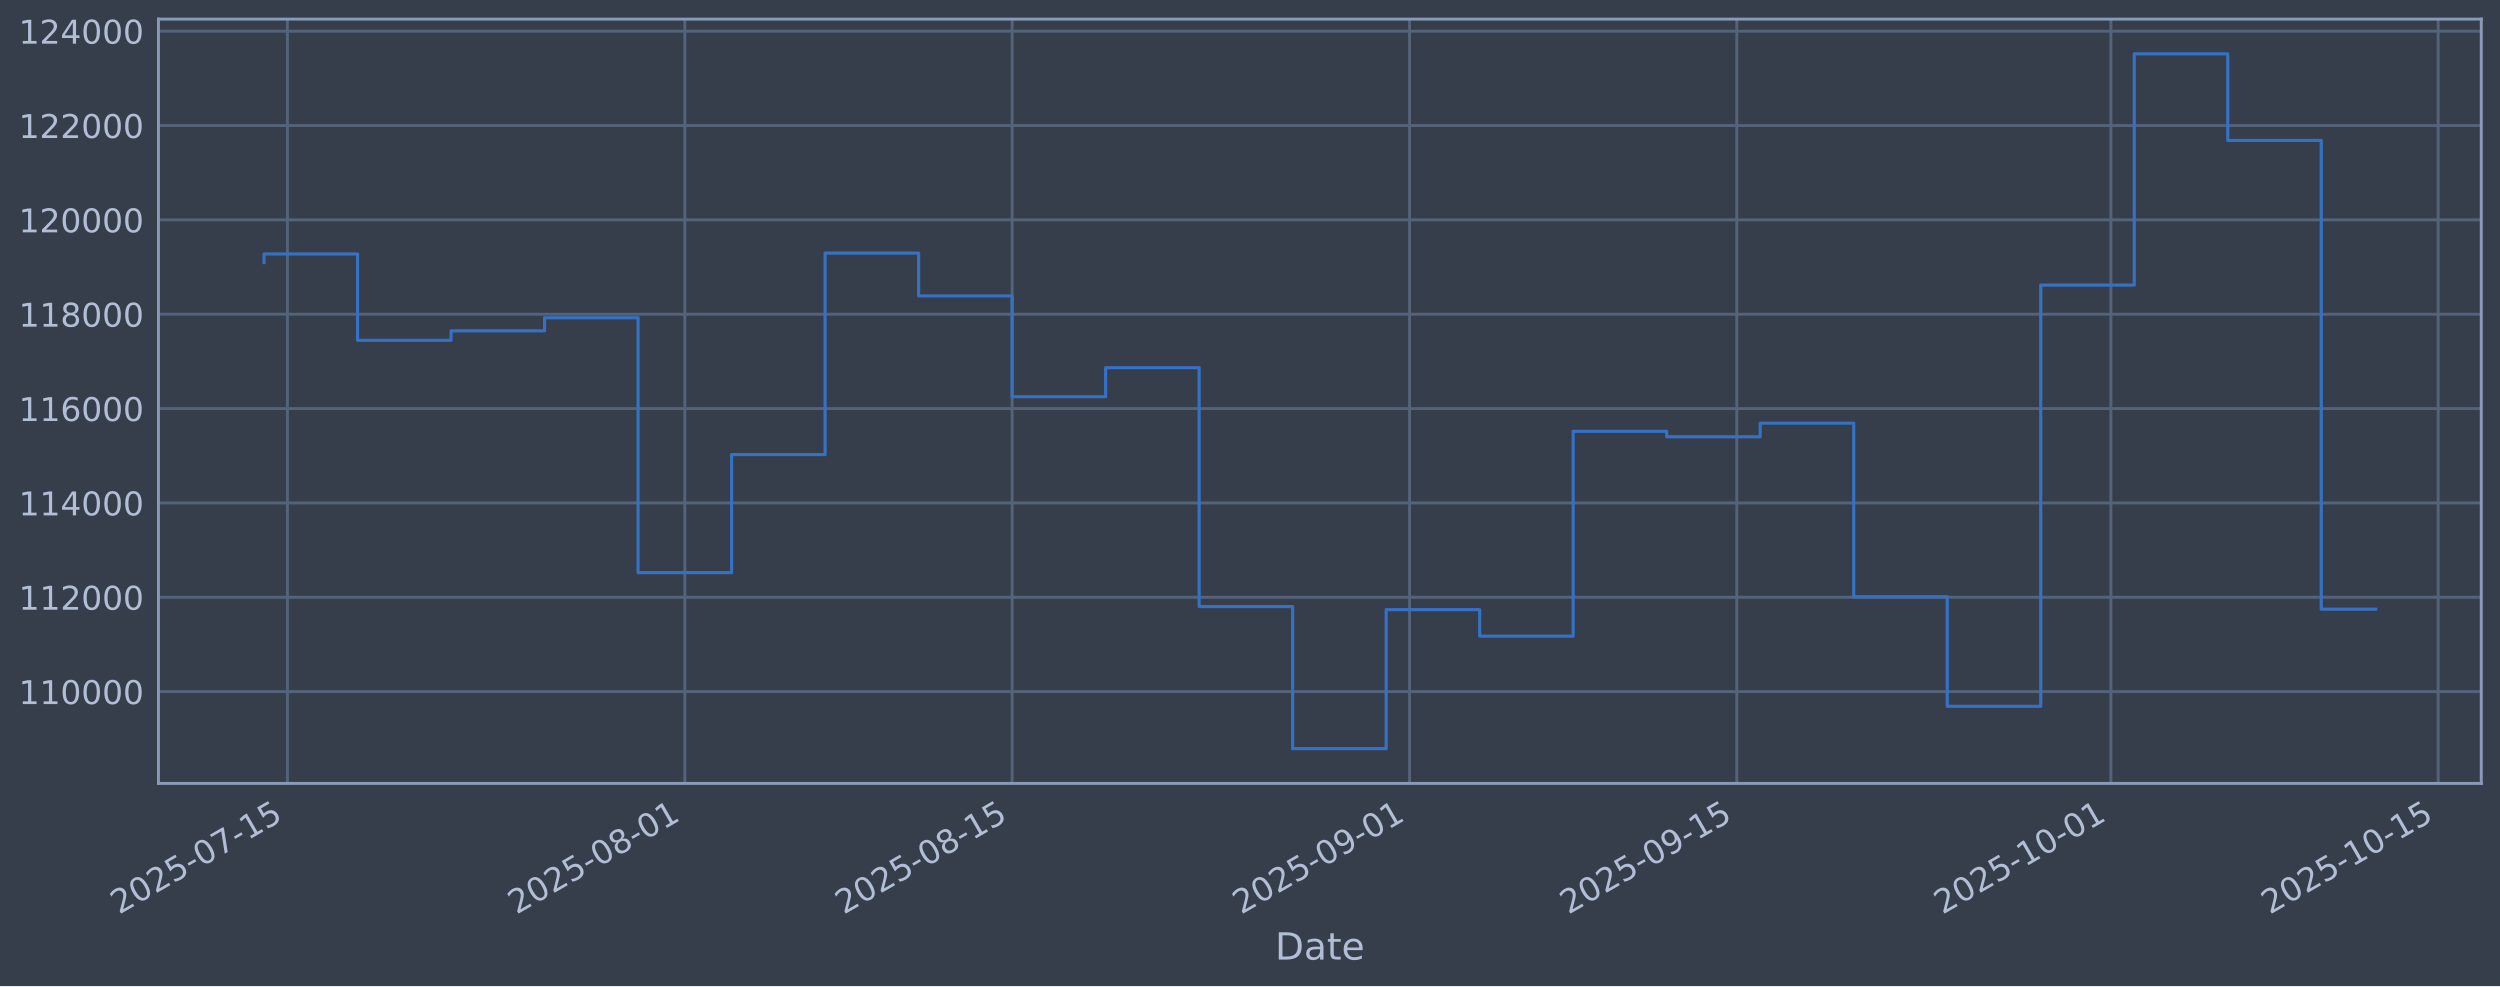
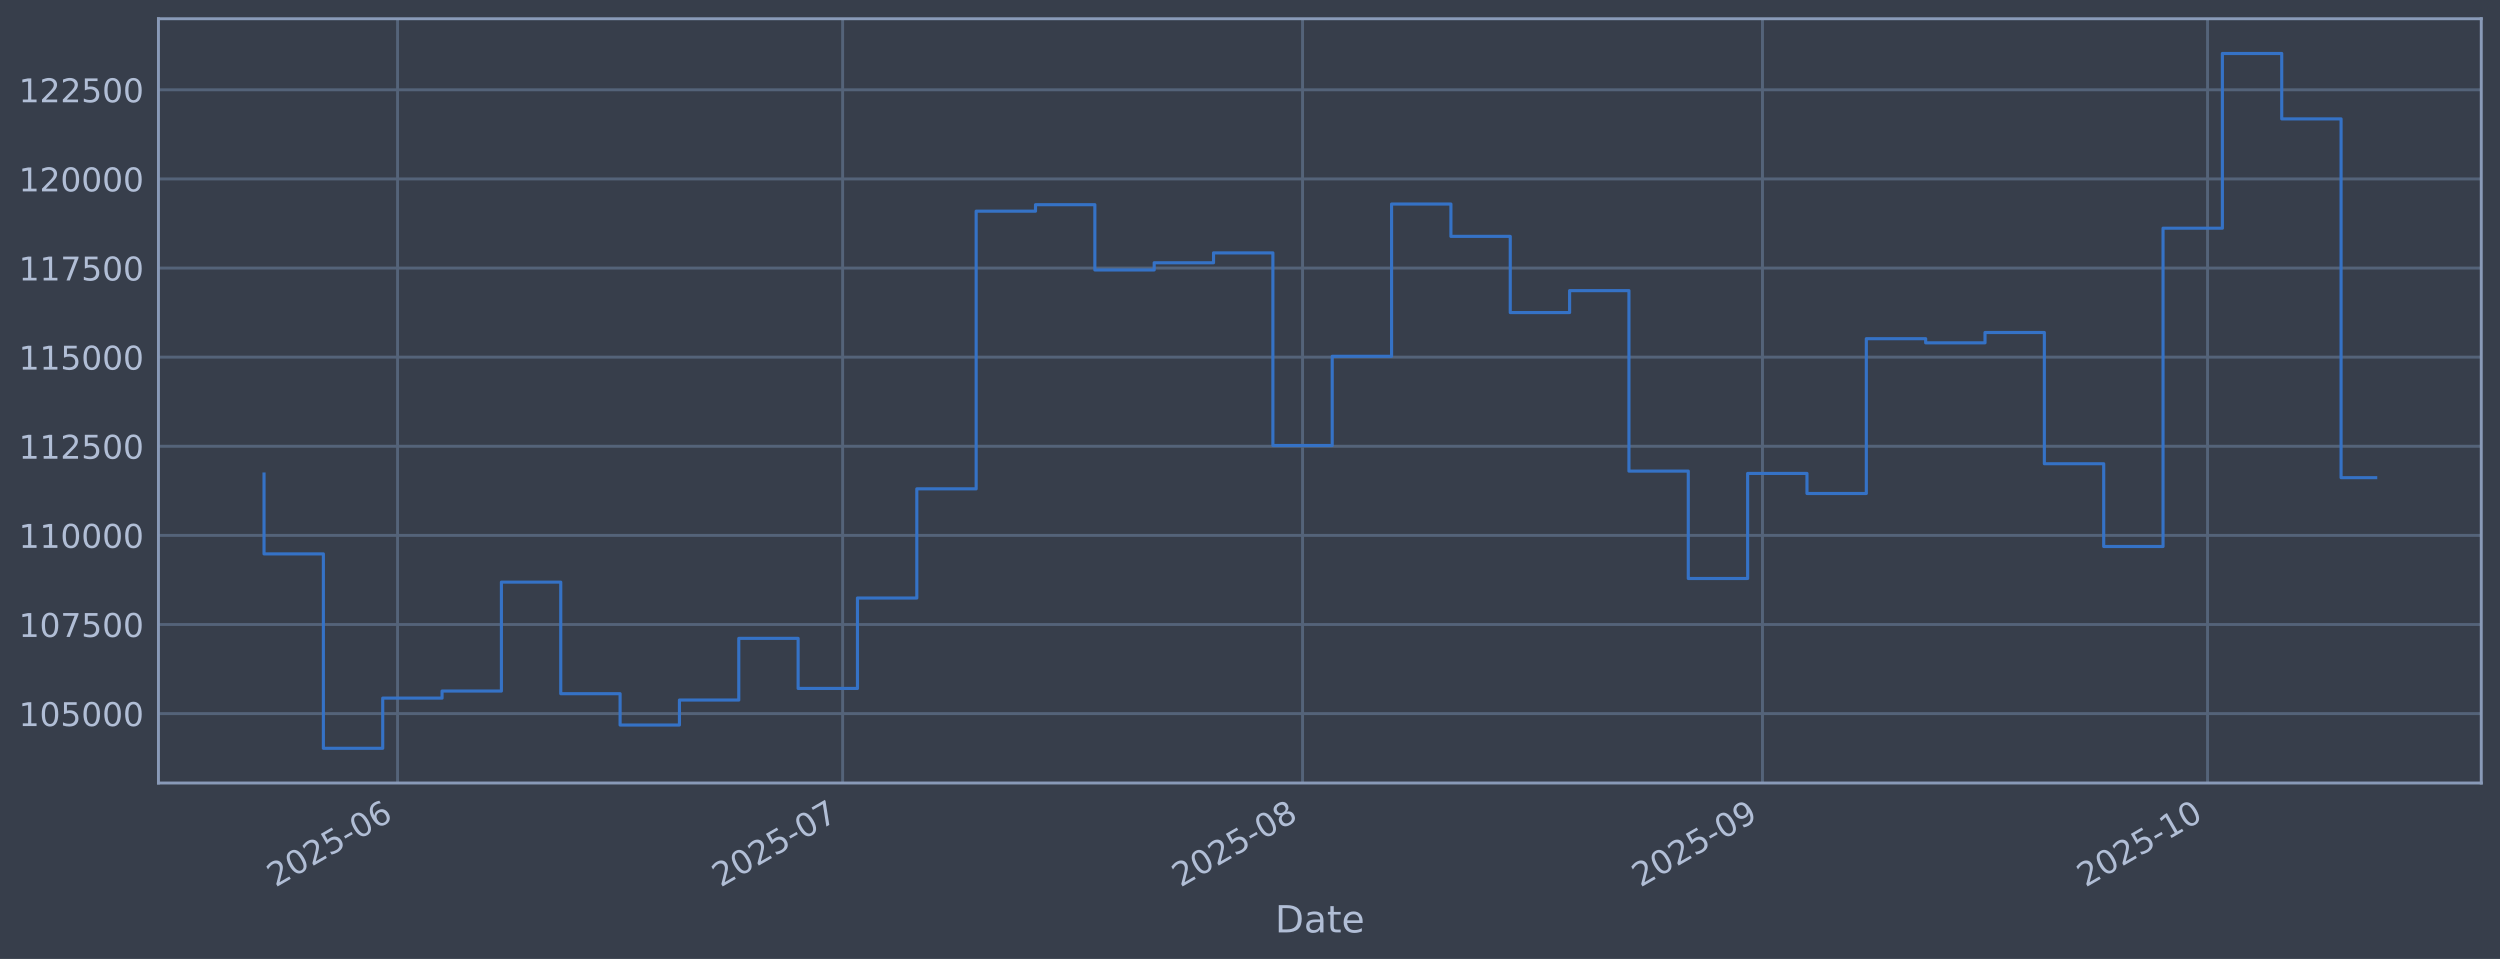
- <svg xmlns="http://www.w3.org/2000/svg" xmlns:xlink="http://www.w3.org/1999/xlink" width="960.9pt" height="379.017pt" viewBox="0 0 960.9 379.017" version="1.1">
+ <svg xmlns="http://www.w3.org/2000/svg" xmlns:xlink="http://www.w3.org/1999/xlink" width="960.9pt" height="368.58pt" viewBox="0 0 960.9 368.58" version="1.1">
  <defs>
    <style type="text/css">*{stroke-linejoin: round; stroke-linecap: butt}</style>
  </defs>
  <g id="figure_1">
    <g id="patch_1">
-       <path d="M 0 379.017  L 960.9 379.017  L 960.9 0  L 0 0  z " style="fill: #373e4b" />
+       <path d="M 0 368.58  L 960.9 368.58  L 960.9 0  L 0 0  z " style="fill: #373e4b" />
    </g>
    <g id="axes_1">
      <g id="patch_2">
-         <path d="M 60.901 301.107  L 953.701 301.107  L 953.701 7.347  L 60.901 7.347  z " style="fill: #373e4b" />
+         <path d="M 60.901 300.96  L 953.701 300.96  L 953.701 7.2  L 60.901 7.2  z " style="fill: #373e4b" />
      </g>
      <g id="matplotlib.axis_1">
        <g id="xtick_1">
          <g id="line2d_1">
-             <path d="M 110.468 301.107  L 110.468 7.347  " clip-path="url(#p4ed9a41bea)" style="fill: none; stroke: #546379; stroke-width: 1.12; stroke-linecap: square" />
+             <path d="M 152.804 300.96  L 152.804 7.2  " clip-path="url(#pf710dc3c02)" style="fill: none; stroke: #546379; stroke-width: 1.12; stroke-linecap: square" />
          </g>
          <g id="line2d_2" />
          <g id="text_1">
-             <g style="fill: #b1bed6" transform="translate(45.74227 351.6113) rotate(-30) scale(0.126 -0.126)">
+             <g style="fill: #b1bed6" transform="translate(105.9004 341.1745) rotate(-30) scale(0.126 -0.126)">
              <defs>
                <path id="DejaVuSans-32" d="M 1228 531  L 3431 531  L 3431 0  L 469 0  L 469 531  Q 828 903 1448 1529  Q 2069 2156 2228 2338  Q 2531 2678 2651 2914  Q 2772 3150 2772 3378  Q 2772 3750 2511 3984  Q 2250 4219 1831 4219  Q 1534 4219 1204 4116  Q 875 4013 500 3803  L 500 4441  Q 881 4594 1212 4672  Q 1544 4750 1819 4750  Q 2544 4750 2975 4387  Q 3406 4025 3406 3419  Q 3406 3131 3298 2873  Q 3191 2616 2906 2266  Q 2828 2175 2409 1742  Q 1991 1309 1228 531  z " transform="scale(0.015625)" />
                <path id="DejaVuSans-30" d="M 2034 4250  Q 1547 4250 1301 3770  Q 1056 3291 1056 2328  Q 1056 1369 1301 889  Q 1547 409 2034 409  Q 2525 409 2770 889  Q 3016 1369 3016 2328  Q 3016 3291 2770 3770  Q 2525 4250 2034 4250  z M 2034 4750  Q 2819 4750 3233 4129  Q 3647 3509 3647 2328  Q 3647 1150 3233 529  Q 2819 -91 2034 -91  Q 1250 -91 836 529  Q 422 1150 422 2328  Q 422 3509 836 4129  Q 1250 4750 2034 4750  z " transform="scale(0.015625)" />
                <path id="DejaVuSans-35" d="M 691 4666  L 3169 4666  L 3169 4134  L 1269 4134  L 1269 2991  Q 1406 3038 1543 3061  Q 1681 3084 1819 3084  Q 2600 3084 3056 2656  Q 3513 2228 3513 1497  Q 3513 744 3044 326  Q 2575 -91 1722 -91  Q 1428 -91 1123 -41  Q 819 9 494 109  L 494 744  Q 775 591 1075 516  Q 1375 441 1709 441  Q 2250 441 2565 725  Q 2881 1009 2881 1497  Q 2881 1984 2565 2268  Q 2250 2553 1709 2553  Q 1456 2553 1204 2497  Q 953 2441 691 2322  L 691 4666  z " transform="scale(0.015625)" />
                <path id="DejaVuSans-2d" d="M 313 2009  L 1997 2009  L 1997 1497  L 313 1497  L 313 2009  z " transform="scale(0.015625)" />
-                 <path id="DejaVuSans-37" d="M 525 4666  L 3525 4666  L 3525 4397  L 1831 0  L 1172 0  L 2766 4134  L 525 4134  L 525 4666  z " transform="scale(0.015625)" />
-                 <path id="DejaVuSans-31" d="M 794 531  L 1825 531  L 1825 4091  L 703 3866  L 703 4441  L 1819 4666  L 2450 4666  L 2450 531  L 3481 531  L 3481 0  L 794 0  L 794 531  z " transform="scale(0.015625)" />
-               </defs>
-               <use xlink:href="#DejaVuSans-32" />
-               <use xlink:href="#DejaVuSans-30" transform="translate(63.62305 0)" />
-               <use xlink:href="#DejaVuSans-32" transform="translate(127.2461 0)" />
-               <use xlink:href="#DejaVuSans-35" transform="translate(190.8691 0)" />
-               <use xlink:href="#DejaVuSans-2d" transform="translate(254.4922 0)" />
-               <use xlink:href="#DejaVuSans-30" transform="translate(290.5762 0)" />
-               <use xlink:href="#DejaVuSans-37" transform="translate(354.1992 0)" />
-               <use xlink:href="#DejaVuSans-2d" transform="translate(417.8223 0)" />
-               <use xlink:href="#DejaVuSans-31" transform="translate(453.9062 0)" />
-               <use xlink:href="#DejaVuSans-35" transform="translate(517.5293 0)" />
+                 <path id="DejaVuSans-36" d="M 2113 2584  Q 1688 2584 1439 2293  Q 1191 2003 1191 1497  Q 1191 994 1439 701  Q 1688 409 2113 409  Q 2538 409 2786 701  Q 3034 994 3034 1497  Q 3034 2003 2786 2293  Q 2538 2584 2113 2584  z M 3366 4563  L 3366 3988  Q 3128 4100 2886 4159  Q 2644 4219 2406 4219  Q 1781 4219 1451 3797  Q 1122 3375 1075 2522  Q 1259 2794 1537 2939  Q 1816 3084 2150 3084  Q 2853 3084 3261 2657  Q 3669 2231 3669 1497  Q 3669 778 3244 343  Q 2819 -91 2113 -91  Q 1303 -91 875 529  Q 447 1150 447 2328  Q 447 3434 972 4092  Q 1497 4750 2381 4750  Q 2619 4750 2861 4703  Q 3103 4656 3366 4563  z " transform="scale(0.015625)" />
+               </defs>
+               <use xlink:href="#DejaVuSans-32" />
+               <use xlink:href="#DejaVuSans-30" transform="translate(63.62305 0)" />
+               <use xlink:href="#DejaVuSans-32" transform="translate(127.2461 0)" />
+               <use xlink:href="#DejaVuSans-35" transform="translate(190.8691 0)" />
+               <use xlink:href="#DejaVuSans-2d" transform="translate(254.4922 0)" />
+               <use xlink:href="#DejaVuSans-30" transform="translate(290.5762 0)" />
+               <use xlink:href="#DejaVuSans-36" transform="translate(354.1992 0)" />
            </g>
          </g>
        </g>
        <g id="xtick_2">
          <g id="line2d_3">
-             <path d="M 263.221 301.107  L 263.221 7.347  " clip-path="url(#p4ed9a41bea)" style="fill: none; stroke: #546379; stroke-width: 1.12; stroke-linecap: square" />
+             <path d="M 323.875 300.96  L 323.875 7.2  " clip-path="url(#pf710dc3c02)" style="fill: none; stroke: #546379; stroke-width: 1.12; stroke-linecap: square" />
          </g>
          <g id="line2d_4" />
          <g id="text_2">
-             <g style="fill: #b1bed6" transform="translate(198.4951 351.6113) rotate(-30) scale(0.126 -0.126)">
-               <defs>
-                 <path id="DejaVuSans-38" d="M 2034 2216  Q 1584 2216 1326 1975  Q 1069 1734 1069 1313  Q 1069 891 1326 650  Q 1584 409 2034 409  Q 2484 409 2743 651  Q 3003 894 3003 1313  Q 3003 1734 2745 1975  Q 2488 2216 2034 2216  z M 1403 2484  Q 997 2584 770 2862  Q 544 3141 544 3541  Q 544 4100 942 4425  Q 1341 4750 2034 4750  Q 2731 4750 3128 4425  Q 3525 4100 3525 3541  Q 3525 3141 3298 2862  Q 3072 2584 2669 2484  Q 3125 2378 3379 2068  Q 3634 1759 3634 1313  Q 3634 634 3220 271  Q 2806 -91 2034 -91  Q 1263 -91 848 271  Q 434 634 434 1313  Q 434 1759 690 2068  Q 947 2378 1403 2484  z M 1172 3481  Q 1172 3119 1398 2916  Q 1625 2713 2034 2713  Q 2441 2713 2670 2916  Q 2900 3119 2900 3481  Q 2900 3844 2670 4047  Q 2441 4250 2034 4250  Q 1625 4250 1398 4047  Q 1172 3844 1172 3481  z " transform="scale(0.015625)" />
-               </defs>
-               <use xlink:href="#DejaVuSans-32" />
-               <use xlink:href="#DejaVuSans-30" transform="translate(63.62305 0)" />
-               <use xlink:href="#DejaVuSans-32" transform="translate(127.2461 0)" />
-               <use xlink:href="#DejaVuSans-35" transform="translate(190.8691 0)" />
-               <use xlink:href="#DejaVuSans-2d" transform="translate(254.4922 0)" />
-               <use xlink:href="#DejaVuSans-30" transform="translate(290.5762 0)" />
-               <use xlink:href="#DejaVuSans-38" transform="translate(354.1992 0)" />
-               <use xlink:href="#DejaVuSans-2d" transform="translate(417.8223 0)" />
-               <use xlink:href="#DejaVuSans-30" transform="translate(453.9062 0)" />
-               <use xlink:href="#DejaVuSans-31" transform="translate(517.5293 0)" />
+             <g style="fill: #b1bed6" transform="translate(276.9716 341.1745) rotate(-30) scale(0.126 -0.126)">
+               <defs>
+                 <path id="DejaVuSans-37" d="M 525 4666  L 3525 4666  L 3525 4397  L 1831 0  L 1172 0  L 2766 4134  L 525 4134  L 525 4666  z " transform="scale(0.015625)" />
+               </defs>
+               <use xlink:href="#DejaVuSans-32" />
+               <use xlink:href="#DejaVuSans-30" transform="translate(63.62305 0)" />
+               <use xlink:href="#DejaVuSans-32" transform="translate(127.2461 0)" />
+               <use xlink:href="#DejaVuSans-35" transform="translate(190.8691 0)" />
+               <use xlink:href="#DejaVuSans-2d" transform="translate(254.4922 0)" />
+               <use xlink:href="#DejaVuSans-30" transform="translate(290.5762 0)" />
+               <use xlink:href="#DejaVuSans-37" transform="translate(354.1992 0)" />
            </g>
          </g>
        </g>
        <g id="xtick_3">
          <g id="line2d_5">
-             <path d="M 389.017 301.107  L 389.017 7.347  " clip-path="url(#p4ed9a41bea)" style="fill: none; stroke: #546379; stroke-width: 1.12; stroke-linecap: square" />
+             <path d="M 500.648 300.96  L 500.648 7.2  " clip-path="url(#pf710dc3c02)" style="fill: none; stroke: #546379; stroke-width: 1.12; stroke-linecap: square" />
          </g>
          <g id="line2d_6" />
          <g id="text_3">
-             <g style="fill: #b1bed6" transform="translate(324.2915 351.6113) rotate(-30) scale(0.126 -0.126)">
+             <g style="fill: #b1bed6" transform="translate(453.7451 341.1745) rotate(-30) scale(0.126 -0.126)">
+               <defs>
+                 <path id="DejaVuSans-38" d="M 2034 2216  Q 1584 2216 1326 1975  Q 1069 1734 1069 1313  Q 1069 891 1326 650  Q 1584 409 2034 409  Q 2484 409 2743 651  Q 3003 894 3003 1313  Q 3003 1734 2745 1975  Q 2488 2216 2034 2216  z M 1403 2484  Q 997 2584 770 2862  Q 544 3141 544 3541  Q 544 4100 942 4425  Q 1341 4750 2034 4750  Q 2731 4750 3128 4425  Q 3525 4100 3525 3541  Q 3525 3141 3298 2862  Q 3072 2584 2669 2484  Q 3125 2378 3379 2068  Q 3634 1759 3634 1313  Q 3634 634 3220 271  Q 2806 -91 2034 -91  Q 1263 -91 848 271  Q 434 634 434 1313  Q 434 1759 690 2068  Q 947 2378 1403 2484  z M 1172 3481  Q 1172 3119 1398 2916  Q 1625 2713 2034 2713  Q 2441 2713 2670 2916  Q 2900 3119 2900 3481  Q 2900 3844 2670 4047  Q 2441 4250 2034 4250  Q 1625 4250 1398 4047  Q 1172 3844 1172 3481  z " transform="scale(0.015625)" />
+               </defs>
              <use xlink:href="#DejaVuSans-32" />
              <use xlink:href="#DejaVuSans-30" transform="translate(63.62305 0)" />
              <use xlink:href="#DejaVuSans-32" transform="translate(127.2461 0)" />
              <use xlink:href="#DejaVuSans-35" transform="translate(190.8691 0)" />
              <use xlink:href="#DejaVuSans-2d" transform="translate(254.4922 0)" />
              <use xlink:href="#DejaVuSans-30" transform="translate(290.5762 0)" />
              <use xlink:href="#DejaVuSans-38" transform="translate(354.1992 0)" />
-               <use xlink:href="#DejaVuSans-2d" transform="translate(417.8223 0)" />
-               <use xlink:href="#DejaVuSans-31" transform="translate(453.9062 0)" />
-               <use xlink:href="#DejaVuSans-35" transform="translate(517.5293 0)" />
            </g>
          </g>
        </g>
        <g id="xtick_4">
          <g id="line2d_7">
-             <path d="M 541.77 301.107  L 541.77 7.347  " clip-path="url(#p4ed9a41bea)" style="fill: none; stroke: #546379; stroke-width: 1.12; stroke-linecap: square" />
+             <path d="M 677.422 300.96  L 677.422 7.2  " clip-path="url(#pf710dc3c02)" style="fill: none; stroke: #546379; stroke-width: 1.12; stroke-linecap: square" />
          </g>
          <g id="line2d_8" />
          <g id="text_4">
-             <g style="fill: #b1bed6" transform="translate(477.0444 351.6113) rotate(-30) scale(0.126 -0.126)">
+             <g style="fill: #b1bed6" transform="translate(630.5186 341.1745) rotate(-30) scale(0.126 -0.126)">
              <defs>
                <path id="DejaVuSans-39" d="M 703 97  L 703 672  Q 941 559 1184 500  Q 1428 441 1663 441  Q 2288 441 2617 861  Q 2947 1281 2994 2138  Q 2813 1869 2534 1725  Q 2256 1581 1919 1581  Q 1219 1581 811 2004  Q 403 2428 403 3163  Q 403 3881 828 4315  Q 1253 4750 1959 4750  Q 2769 4750 3195 4129  Q 3622 3509 3622 2328  Q 3622 1225 3098 567  Q 2575 -91 1691 -91  Q 1453 -91 1209 -44  Q 966 3 703 97  z M 1959 2075  Q 2384 2075 2632 2365  Q 2881 2656 2881 3163  Q 2881 3666 2632 3958  Q 2384 4250 1959 4250  Q 1534 4250 1286 3958  Q 1038 3666 1038 3163  Q 1038 2656 1286 2365  Q 1534 2075 1959 2075  z " transform="scale(0.015625)" />
              </defs>
              <use xlink:href="#DejaVuSans-32" />
              <use xlink:href="#DejaVuSans-30" transform="translate(63.62305 0)" />
              <use xlink:href="#DejaVuSans-32" transform="translate(127.2461 0)" />
              <use xlink:href="#DejaVuSans-35" transform="translate(190.8691 0)" />
              <use xlink:href="#DejaVuSans-2d" transform="translate(254.4922 0)" />
              <use xlink:href="#DejaVuSans-30" transform="translate(290.5762 0)" />
              <use xlink:href="#DejaVuSans-39" transform="translate(354.1992 0)" />
-               <use xlink:href="#DejaVuSans-2d" transform="translate(417.8223 0)" />
-               <use xlink:href="#DejaVuSans-30" transform="translate(453.9062 0)" />
-               <use xlink:href="#DejaVuSans-31" transform="translate(517.5293 0)" />
            </g>
          </g>
        </g>
        <g id="xtick_5">
          <g id="line2d_9">
-             <path d="M 667.566 301.107  L 667.566 7.347  " clip-path="url(#p4ed9a41bea)" style="fill: none; stroke: #546379; stroke-width: 1.12; stroke-linecap: square" />
+             <path d="M 848.493 300.96  L 848.493 7.2  " clip-path="url(#pf710dc3c02)" style="fill: none; stroke: #546379; stroke-width: 1.12; stroke-linecap: square" />
          </g>
          <g id="line2d_10" />
          <g id="text_5">
-             <g style="fill: #b1bed6" transform="translate(602.8408 351.6113) rotate(-30) scale(0.126 -0.126)">
-               <use xlink:href="#DejaVuSans-32" />
-               <use xlink:href="#DejaVuSans-30" transform="translate(63.62305 0)" />
-               <use xlink:href="#DejaVuSans-32" transform="translate(127.2461 0)" />
-               <use xlink:href="#DejaVuSans-35" transform="translate(190.8691 0)" />
-               <use xlink:href="#DejaVuSans-2d" transform="translate(254.4922 0)" />
-               <use xlink:href="#DejaVuSans-30" transform="translate(290.5762 0)" />
-               <use xlink:href="#DejaVuSans-39" transform="translate(354.1992 0)" />
-               <use xlink:href="#DejaVuSans-2d" transform="translate(417.8223 0)" />
-               <use xlink:href="#DejaVuSans-31" transform="translate(453.9062 0)" />
-               <use xlink:href="#DejaVuSans-35" transform="translate(517.5293 0)" />
-             </g>
-           </g>
-         </g>
-         <g id="xtick_6">
-           <g id="line2d_11">
-             <path d="M 811.334 301.107  L 811.334 7.347  " clip-path="url(#p4ed9a41bea)" style="fill: none; stroke: #546379; stroke-width: 1.12; stroke-linecap: square" />
-           </g>
-           <g id="line2d_12" />
-           <g id="text_6">
-             <g style="fill: #b1bed6" transform="translate(746.6082 351.6113) rotate(-30) scale(0.126 -0.126)">
+             <g style="fill: #b1bed6" transform="translate(801.5898 341.1745) rotate(-30) scale(0.126 -0.126)">
+               <defs>
+                 <path id="DejaVuSans-31" d="M 794 531  L 1825 531  L 1825 4091  L 703 3866  L 703 4441  L 1819 4666  L 2450 4666  L 2450 531  L 3481 531  L 3481 0  L 794 0  L 794 531  z " transform="scale(0.015625)" />
+               </defs>
              <use xlink:href="#DejaVuSans-32" />
              <use xlink:href="#DejaVuSans-30" transform="translate(63.62305 0)" />
              <use xlink:href="#DejaVuSans-32" transform="translate(127.2461 0)" />
              <use xlink:href="#DejaVuSans-35" transform="translate(190.8691 0)" />
              <use xlink:href="#DejaVuSans-2d" transform="translate(254.4922 0)" />
              <use xlink:href="#DejaVuSans-31" transform="translate(290.5762 0)" />
              <use xlink:href="#DejaVuSans-30" transform="translate(354.1992 0)" />
-               <use xlink:href="#DejaVuSans-2d" transform="translate(417.8223 0)" />
-               <use xlink:href="#DejaVuSans-30" transform="translate(453.9062 0)" />
-               <use xlink:href="#DejaVuSans-31" transform="translate(517.5293 0)" />
-             </g>
-           </g>
-         </g>
-         <g id="xtick_7">
-           <g id="line2d_13">
-             <path d="M 937.13 301.107  L 937.13 7.347  " clip-path="url(#p4ed9a41bea)" style="fill: none; stroke: #546379; stroke-width: 1.12; stroke-linecap: square" />
-           </g>
-           <g id="line2d_14" />
-           <g id="text_7">
-             <g style="fill: #b1bed6" transform="translate(872.4046 351.6113) rotate(-30) scale(0.126 -0.126)">
-               <use xlink:href="#DejaVuSans-32" />
-               <use xlink:href="#DejaVuSans-30" transform="translate(63.62305 0)" />
-               <use xlink:href="#DejaVuSans-32" transform="translate(127.2461 0)" />
-               <use xlink:href="#DejaVuSans-35" transform="translate(190.8691 0)" />
-               <use xlink:href="#DejaVuSans-2d" transform="translate(254.4922 0)" />
-               <use xlink:href="#DejaVuSans-31" transform="translate(290.5762 0)" />
-               <use xlink:href="#DejaVuSans-30" transform="translate(354.1992 0)" />
-               <use xlink:href="#DejaVuSans-2d" transform="translate(417.8223 0)" />
-               <use xlink:href="#DejaVuSans-31" transform="translate(453.9062 0)" />
-               <use xlink:href="#DejaVuSans-35" transform="translate(517.5293 0)" />
-             </g>
-           </g>
-         </g>
-         <g id="text_8">
-           <g style="fill: #b1bed6" transform="translate(490.0914 368.8224) scale(0.144 -0.144)">
+             </g>
+           </g>
+         </g>
+         <g id="text_6">
+           <g style="fill: #b1bed6" transform="translate(490.0914 358.3856) scale(0.144 -0.144)">
            <defs>
              <path id="DejaVuSans-44" d="M 1259 4147  L 1259 519  L 2022 519  Q 2988 519 3436 956  Q 3884 1394 3884 2338  Q 3884 3275 3436 3711  Q 2988 4147 2022 4147  L 1259 4147  z M 628 4666  L 1925 4666  Q 3281 4666 3915 4102  Q 4550 3538 4550 2338  Q 4550 1131 3912 565  Q 3275 0 1925 0  L 628 0  L 628 4666  z " transform="scale(0.015625)" />
              <path id="DejaVuSans-61" d="M 2194 1759  Q 1497 1759 1228 1600  Q 959 1441 959 1056  Q 959 750 1161 570  Q 1363 391 1709 391  Q 2188 391 2477 730  Q 2766 1069 2766 1631  L 2766 1759  L 2194 1759  z M 3341 1997  L 3341 0  L 2766 0  L 2766 531  Q 2569 213 2275 61  Q 1981 -91 1556 -91  Q 1019 -91 701 211  Q 384 513 384 1019  Q 384 1609 779 1909  Q 1175 2209 1959 2209  L 2766 2209  L 2766 2266  Q 2766 2663 2505 2880  Q 2244 3097 1772 3097  Q 1472 3097 1187 3025  Q 903 2953 641 2809  L 641 3341  Q 956 3463 1253 3523  Q 1550 3584 1831 3584  Q 2591 3584 2966 3190  Q 3341 2797 3341 1997  z " transform="scale(0.015625)" />
              <path id="DejaVuSans-74" d="M 1172 4494  L 1172 3500  L 2356 3500  L 2356 3053  L 1172 3053  L 1172 1153  Q 1172 725 1289 603  Q 1406 481 1766 481  L 2356 481  L 2356 0  L 1766 0  Q 1100 0 847 248  Q 594 497 594 1153  L 594 3053  L 172 3053  L 172 3500  L 594 3500  L 594 4494  L 1172 4494  z " transform="scale(0.015625)" />
              <path id="DejaVuSans-65" d="M 3597 1894  L 3597 1613  L 953 1613  Q 991 1019 1311 708  Q 1631 397 2203 397  Q 2534 397 2845 478  Q 3156 559 3463 722  L 3463 178  Q 3153 47 2828 -22  Q 2503 -91 2169 -91  Q 1331 -91 842 396  Q 353 884 353 1716  Q 353 2575 817 3079  Q 1281 3584 2069 3584  Q 2775 3584 3186 3129  Q 3597 2675 3597 1894  z M 3022 2063  Q 3016 2534 2758 2815  Q 2500 3097 2075 3097  Q 1594 3097 1305 2825  Q 1016 2553 972 2059  L 3022 2063  z " transform="scale(0.015625)" />
            </defs>
            <use xlink:href="#DejaVuSans-44" />
            <use xlink:href="#DejaVuSans-61" transform="translate(77.00195 0)" />
            <use xlink:href="#DejaVuSans-74" transform="translate(138.2812 0)" />
            <use xlink:href="#DejaVuSans-65" transform="translate(177.4902 0)" />
          </g>
        </g>
      </g>
      <g id="matplotlib.axis_2">
        <g id="ytick_1">
+           <g id="line2d_11">
+             <path d="M 60.901 274.286  L 953.701 274.286  " clip-path="url(#pf710dc3c02)" style="fill: none; stroke: #546379; stroke-width: 1.12; stroke-linecap: square" />
+           </g>
+           <g id="line2d_12" />
+           <g id="text_7">
+             <g style="fill: #b1bed6" transform="translate(7.2 279.0725) scale(0.126 -0.126)">
+               <use xlink:href="#DejaVuSans-31" />
+               <use xlink:href="#DejaVuSans-30" transform="translate(63.62305 0)" />
+               <use xlink:href="#DejaVuSans-35" transform="translate(127.2461 0)" />
+               <use xlink:href="#DejaVuSans-30" transform="translate(190.8691 0)" />
+               <use xlink:href="#DejaVuSans-30" transform="translate(254.4922 0)" />
+               <use xlink:href="#DejaVuSans-30" transform="translate(318.1152 0)" />
+             </g>
+           </g>
+         </g>
+         <g id="ytick_2">
+           <g id="line2d_13">
+             <path d="M 60.901 240.033  L 953.701 240.033  " clip-path="url(#pf710dc3c02)" style="fill: none; stroke: #546379; stroke-width: 1.12; stroke-linecap: square" />
+           </g>
+           <g id="line2d_14" />
+           <g id="text_8">
+             <g style="fill: #b1bed6" transform="translate(7.2 244.8204) scale(0.126 -0.126)">
+               <use xlink:href="#DejaVuSans-31" />
+               <use xlink:href="#DejaVuSans-30" transform="translate(63.62305 0)" />
+               <use xlink:href="#DejaVuSans-37" transform="translate(127.2461 0)" />
+               <use xlink:href="#DejaVuSans-35" transform="translate(190.8691 0)" />
+               <use xlink:href="#DejaVuSans-30" transform="translate(254.4922 0)" />
+               <use xlink:href="#DejaVuSans-30" transform="translate(318.1152 0)" />
+             </g>
+           </g>
+         </g>
+         <g id="ytick_3">
          <g id="line2d_15">
-             <path d="M 60.901 265.829  L 953.701 265.829  " clip-path="url(#p4ed9a41bea)" style="fill: none; stroke: #546379; stroke-width: 1.12; stroke-linecap: square" />
+             <path d="M 60.901 205.781  L 953.701 205.781  " clip-path="url(#pf710dc3c02)" style="fill: none; stroke: #546379; stroke-width: 1.12; stroke-linecap: square" />
          </g>
          <g id="line2d_16" />
          <g id="text_9">
-             <g style="fill: #b1bed6" transform="translate(7.2 270.6164) scale(0.126 -0.126)">
+             <g style="fill: #b1bed6" transform="translate(7.2 210.5682) scale(0.126 -0.126)">
              <use xlink:href="#DejaVuSans-31" />
              <use xlink:href="#DejaVuSans-31" transform="translate(63.62305 0)" />
              <use xlink:href="#DejaVuSans-30" transform="translate(127.2461 0)" />
              <use xlink:href="#DejaVuSans-30" transform="translate(190.8691 0)" />
              <use xlink:href="#DejaVuSans-30" transform="translate(254.4922 0)" />
              <use xlink:href="#DejaVuSans-30" transform="translate(318.1152 0)" />
            </g>
          </g>
        </g>
-         <g id="ytick_2">
+         <g id="ytick_4">
          <g id="line2d_17">
-             <path d="M 60.901 229.566  L 953.701 229.566  " clip-path="url(#p4ed9a41bea)" style="fill: none; stroke: #546379; stroke-width: 1.12; stroke-linecap: square" />
+             <path d="M 60.901 171.529  L 953.701 171.529  " clip-path="url(#pf710dc3c02)" style="fill: none; stroke: #546379; stroke-width: 1.12; stroke-linecap: square" />
          </g>
          <g id="line2d_18" />
          <g id="text_10">
-             <g style="fill: #b1bed6" transform="translate(7.2 234.3532) scale(0.126 -0.126)">
-               <use xlink:href="#DejaVuSans-31" />
-               <use xlink:href="#DejaVuSans-31" transform="translate(63.62305 0)" />
-               <use xlink:href="#DejaVuSans-32" transform="translate(127.2461 0)" />
-               <use xlink:href="#DejaVuSans-30" transform="translate(190.8691 0)" />
-               <use xlink:href="#DejaVuSans-30" transform="translate(254.4922 0)" />
-               <use xlink:href="#DejaVuSans-30" transform="translate(318.1152 0)" />
-             </g>
-           </g>
-         </g>
-         <g id="ytick_3">
+             <g style="fill: #b1bed6" transform="translate(7.2 176.316) scale(0.126 -0.126)">
+               <use xlink:href="#DejaVuSans-31" />
+               <use xlink:href="#DejaVuSans-31" transform="translate(63.62305 0)" />
+               <use xlink:href="#DejaVuSans-32" transform="translate(127.2461 0)" />
+               <use xlink:href="#DejaVuSans-35" transform="translate(190.8691 0)" />
+               <use xlink:href="#DejaVuSans-30" transform="translate(254.4922 0)" />
+               <use xlink:href="#DejaVuSans-30" transform="translate(318.1152 0)" />
+             </g>
+           </g>
+         </g>
+         <g id="ytick_5">
          <g id="line2d_19">
-             <path d="M 60.901 193.303  L 953.701 193.303  " clip-path="url(#p4ed9a41bea)" style="fill: none; stroke: #546379; stroke-width: 1.12; stroke-linecap: square" />
+             <path d="M 60.901 137.277  L 953.701 137.277  " clip-path="url(#pf710dc3c02)" style="fill: none; stroke: #546379; stroke-width: 1.12; stroke-linecap: square" />
          </g>
          <g id="line2d_20" />
          <g id="text_11">
-             <g style="fill: #b1bed6" transform="translate(7.2 198.09) scale(0.126 -0.126)">
-               <defs>
-                 <path id="DejaVuSans-34" d="M 2419 4116  L 825 1625  L 2419 1625  L 2419 4116  z M 2253 4666  L 3047 4666  L 3047 1625  L 3713 1625  L 3713 1100  L 3047 1100  L 3047 0  L 2419 0  L 2419 1100  L 313 1100  L 313 1709  L 2253 4666  z " transform="scale(0.015625)" />
-               </defs>
-               <use xlink:href="#DejaVuSans-31" />
-               <use xlink:href="#DejaVuSans-31" transform="translate(63.62305 0)" />
-               <use xlink:href="#DejaVuSans-34" transform="translate(127.2461 0)" />
-               <use xlink:href="#DejaVuSans-30" transform="translate(190.8691 0)" />
-               <use xlink:href="#DejaVuSans-30" transform="translate(254.4922 0)" />
-               <use xlink:href="#DejaVuSans-30" transform="translate(318.1152 0)" />
-             </g>
-           </g>
-         </g>
-         <g id="ytick_4">
+             <g style="fill: #b1bed6" transform="translate(7.2 142.0639) scale(0.126 -0.126)">
+               <use xlink:href="#DejaVuSans-31" />
+               <use xlink:href="#DejaVuSans-31" transform="translate(63.62305 0)" />
+               <use xlink:href="#DejaVuSans-35" transform="translate(127.2461 0)" />
+               <use xlink:href="#DejaVuSans-30" transform="translate(190.8691 0)" />
+               <use xlink:href="#DejaVuSans-30" transform="translate(254.4922 0)" />
+               <use xlink:href="#DejaVuSans-30" transform="translate(318.1152 0)" />
+             </g>
+           </g>
+         </g>
+         <g id="ytick_6">
          <g id="line2d_21">
-             <path d="M 60.901 157.04  L 953.701 157.04  " clip-path="url(#p4ed9a41bea)" style="fill: none; stroke: #546379; stroke-width: 1.12; stroke-linecap: square" />
+             <path d="M 60.901 103.025  L 953.701 103.025  " clip-path="url(#pf710dc3c02)" style="fill: none; stroke: #546379; stroke-width: 1.12; stroke-linecap: square" />
          </g>
          <g id="line2d_22" />
          <g id="text_12">
-             <g style="fill: #b1bed6" transform="translate(7.2 161.8268) scale(0.126 -0.126)">
-               <defs>
-                 <path id="DejaVuSans-36" d="M 2113 2584  Q 1688 2584 1439 2293  Q 1191 2003 1191 1497  Q 1191 994 1439 701  Q 1688 409 2113 409  Q 2538 409 2786 701  Q 3034 994 3034 1497  Q 3034 2003 2786 2293  Q 2538 2584 2113 2584  z M 3366 4563  L 3366 3988  Q 3128 4100 2886 4159  Q 2644 4219 2406 4219  Q 1781 4219 1451 3797  Q 1122 3375 1075 2522  Q 1259 2794 1537 2939  Q 1816 3084 2150 3084  Q 2853 3084 3261 2657  Q 3669 2231 3669 1497  Q 3669 778 3244 343  Q 2819 -91 2113 -91  Q 1303 -91 875 529  Q 447 1150 447 2328  Q 447 3434 972 4092  Q 1497 4750 2381 4750  Q 2619 4750 2861 4703  Q 3103 4656 3366 4563  z " transform="scale(0.015625)" />
-               </defs>
-               <use xlink:href="#DejaVuSans-31" />
-               <use xlink:href="#DejaVuSans-31" transform="translate(63.62305 0)" />
-               <use xlink:href="#DejaVuSans-36" transform="translate(127.2461 0)" />
-               <use xlink:href="#DejaVuSans-30" transform="translate(190.8691 0)" />
-               <use xlink:href="#DejaVuSans-30" transform="translate(254.4922 0)" />
-               <use xlink:href="#DejaVuSans-30" transform="translate(318.1152 0)" />
-             </g>
-           </g>
-         </g>
-         <g id="ytick_5">
+             <g style="fill: #b1bed6" transform="translate(7.2 107.8117) scale(0.126 -0.126)">
+               <use xlink:href="#DejaVuSans-31" />
+               <use xlink:href="#DejaVuSans-31" transform="translate(63.62305 0)" />
+               <use xlink:href="#DejaVuSans-37" transform="translate(127.2461 0)" />
+               <use xlink:href="#DejaVuSans-35" transform="translate(190.8691 0)" />
+               <use xlink:href="#DejaVuSans-30" transform="translate(254.4922 0)" />
+               <use xlink:href="#DejaVuSans-30" transform="translate(318.1152 0)" />
+             </g>
+           </g>
+         </g>
+         <g id="ytick_7">
          <g id="line2d_23">
-             <path d="M 60.901 120.777  L 953.701 120.777  " clip-path="url(#p4ed9a41bea)" style="fill: none; stroke: #546379; stroke-width: 1.12; stroke-linecap: square" />
+             <path d="M 60.901 68.773  L 953.701 68.773  " clip-path="url(#pf710dc3c02)" style="fill: none; stroke: #546379; stroke-width: 1.12; stroke-linecap: square" />
          </g>
          <g id="line2d_24" />
          <g id="text_13">
-             <g style="fill: #b1bed6" transform="translate(7.2 125.5636) scale(0.126 -0.126)">
-               <use xlink:href="#DejaVuSans-31" />
-               <use xlink:href="#DejaVuSans-31" transform="translate(63.62305 0)" />
-               <use xlink:href="#DejaVuSans-38" transform="translate(127.2461 0)" />
-               <use xlink:href="#DejaVuSans-30" transform="translate(190.8691 0)" />
-               <use xlink:href="#DejaVuSans-30" transform="translate(254.4922 0)" />
-               <use xlink:href="#DejaVuSans-30" transform="translate(318.1152 0)" />
-             </g>
-           </g>
-         </g>
-         <g id="ytick_6">
+             <g style="fill: #b1bed6" transform="translate(7.2 73.55953) scale(0.126 -0.126)">
+               <use xlink:href="#DejaVuSans-31" />
+               <use xlink:href="#DejaVuSans-32" transform="translate(63.62305 0)" />
+               <use xlink:href="#DejaVuSans-30" transform="translate(127.2461 0)" />
+               <use xlink:href="#DejaVuSans-30" transform="translate(190.8691 0)" />
+               <use xlink:href="#DejaVuSans-30" transform="translate(254.4922 0)" />
+               <use xlink:href="#DejaVuSans-30" transform="translate(318.1152 0)" />
+             </g>
+           </g>
+         </g>
+         <g id="ytick_8">
          <g id="line2d_25">
-             <path d="M 60.901 84.513  L 953.701 84.513  " clip-path="url(#p4ed9a41bea)" style="fill: none; stroke: #546379; stroke-width: 1.12; stroke-linecap: square" />
+             <path d="M 60.901 34.52  L 953.701 34.52  " clip-path="url(#pf710dc3c02)" style="fill: none; stroke: #546379; stroke-width: 1.12; stroke-linecap: square" />
          </g>
          <g id="line2d_26" />
          <g id="text_14">
-             <g style="fill: #b1bed6" transform="translate(7.2 89.30043) scale(0.126 -0.126)">
+             <g style="fill: #b1bed6" transform="translate(7.2 39.30736) scale(0.126 -0.126)">
              <use xlink:href="#DejaVuSans-31" />
              <use xlink:href="#DejaVuSans-32" transform="translate(63.62305 0)" />
-               <use xlink:href="#DejaVuSans-30" transform="translate(127.2461 0)" />
-               <use xlink:href="#DejaVuSans-30" transform="translate(190.8691 0)" />
-               <use xlink:href="#DejaVuSans-30" transform="translate(254.4922 0)" />
-               <use xlink:href="#DejaVuSans-30" transform="translate(318.1152 0)" />
-             </g>
-           </g>
-         </g>
-         <g id="ytick_7">
-           <g id="line2d_27">
-             <path d="M 60.901 48.25  L 953.701 48.25  " clip-path="url(#p4ed9a41bea)" style="fill: none; stroke: #546379; stroke-width: 1.12; stroke-linecap: square" />
-           </g>
-           <g id="line2d_28" />
-           <g id="text_15">
-             <g style="fill: #b1bed6" transform="translate(7.2 53.03723) scale(0.126 -0.126)">
-               <use xlink:href="#DejaVuSans-31" />
-               <use xlink:href="#DejaVuSans-32" transform="translate(63.62305 0)" />
-               <use xlink:href="#DejaVuSans-32" transform="translate(127.2461 0)" />
-               <use xlink:href="#DejaVuSans-30" transform="translate(190.8691 0)" />
-               <use xlink:href="#DejaVuSans-30" transform="translate(254.4922 0)" />
-               <use xlink:href="#DejaVuSans-30" transform="translate(318.1152 0)" />
-             </g>
-           </g>
-         </g>
-         <g id="ytick_8">
-           <g id="line2d_29">
-             <path d="M 60.901 11.987  L 953.701 11.987  " clip-path="url(#p4ed9a41bea)" style="fill: none; stroke: #546379; stroke-width: 1.12; stroke-linecap: square" />
-           </g>
-           <g id="line2d_30" />
-           <g id="text_16">
-             <g style="fill: #b1bed6" transform="translate(7.2 16.77403) scale(0.126 -0.126)">
-               <use xlink:href="#DejaVuSans-31" />
-               <use xlink:href="#DejaVuSans-32" transform="translate(63.62305 0)" />
-               <use xlink:href="#DejaVuSans-34" transform="translate(127.2461 0)" />
-               <use xlink:href="#DejaVuSans-30" transform="translate(190.8691 0)" />
-               <use xlink:href="#DejaVuSans-30" transform="translate(254.4922 0)" />
-               <use xlink:href="#DejaVuSans-30" transform="translate(318.1152 0)" />
-             </g>
-           </g>
-         </g>
-       </g>
-       <g id="line2d_31">
-         <path d="M 101.482 100.915  L 101.482 97.625  L 137.424 97.625  L 137.424 130.807  L 173.366 130.807  L 173.366 127.153  L 209.308 127.153  L 209.308 122.127  L 245.25 122.127  L 245.25 220.107  L 281.192 220.107  L 281.192 174.728  L 317.133 174.728  L 317.133 97.289  L 353.075 97.289  L 353.075 113.743  L 389.017 113.743  L 389.017 152.487  L 424.959 152.487  L 424.959 141.321  L 460.901 141.321  L 460.901 233.129  L 496.843 233.129  L 496.843 287.754  L 532.784 287.754  L 532.784 234.325  L 568.726 234.325  L 568.726 244.516  L 604.668 244.516  L 604.668 165.785  L 640.61 165.785  L 640.61 167.875  L 676.552 167.875  L 676.552 162.635  L 712.494 162.635  L 712.494 229.38  L 748.435 229.38  L 748.435 271.471  L 784.377 271.471  L 784.377 109.577  L 820.319 109.577  L 820.319 20.7  L 856.261 20.7  L 856.261 53.973  L 892.203 53.973  L 892.203 234.14  L 913.119 234.14  " clip-path="url(#p4ed9a41bea)" style="fill: none; stroke: #3572c6; stroke-width: 1.2; stroke-linecap: square" />
+               <use xlink:href="#DejaVuSans-32" transform="translate(127.2461 0)" />
+               <use xlink:href="#DejaVuSans-35" transform="translate(190.8691 0)" />
+               <use xlink:href="#DejaVuSans-30" transform="translate(254.4922 0)" />
+               <use xlink:href="#DejaVuSans-30" transform="translate(318.1152 0)" />
+             </g>
+           </g>
+         </g>
+       </g>
+       <g id="line2d_27">
+         <path d="M 101.482 182.186  L 101.482 212.888  L 124.292 212.888  L 124.292 287.607  L 147.101 287.607  L 147.101 268.333  L 169.911 268.333  L 169.911 265.613  L 192.72 265.613  L 192.72 223.75  L 215.53 223.75  L 215.53 266.631  L 238.339 266.631  L 238.339 278.665  L 261.149 278.665  L 261.149 269.075  L 283.958 269.075  L 283.958 245.372  L 306.768 245.372  L 306.768 264.615  L 329.577 264.615  L 329.577 229.852  L 352.387 229.852  L 352.387 187.898  L 375.196 187.898  L 375.196 81.166  L 398.006 81.166  L 398.006 78.68  L 420.815 78.68  L 420.815 103.754  L 443.625 103.754  L 443.625 100.992  L 466.434 100.992  L 466.434 97.194  L 489.244 97.194  L 489.244 171.232  L 512.053 171.232  L 512.053 136.942  L 534.863 136.942  L 534.863 78.426  L 557.672 78.426  L 557.672 90.86  L 580.482 90.86  L 580.482 120.135  L 603.291 120.135  L 603.291 111.698  L 626.101 111.698  L 626.101 181.072  L 648.91 181.072  L 648.91 222.348  L 671.72 222.348  L 671.72 181.975  L 694.529 181.975  L 694.529 189.676  L 717.339 189.676  L 717.339 130.184  L 740.148 130.184  L 740.148 131.764  L 762.957 131.764  L 762.957 127.804  L 785.767 127.804  L 785.767 178.239  L 808.576 178.239  L 808.576 210.044  L 831.386 210.044  L 831.386 87.711  L 854.195 87.711  L 854.195 20.553  L 877.005 20.553  L 877.005 45.695  L 899.814 45.695  L 899.814 183.595  L 913.119 183.595  " clip-path="url(#pf710dc3c02)" style="fill: none; stroke: #3572c6; stroke-width: 1.2; stroke-linecap: square" />
      </g>
      <g id="patch_3">
-         <path d="M 60.901 301.107  L 60.901 7.347  " style="fill: none; stroke: #899ab8; stroke-width: 1.12; stroke-linejoin: miter; stroke-linecap: square" />
+         <path d="M 60.901 300.96  L 60.901 7.2  " style="fill: none; stroke: #899ab8; stroke-width: 1.12; stroke-linejoin: miter; stroke-linecap: square" />
      </g>
      <g id="patch_4">
-         <path d="M 953.701 301.107  L 953.701 7.347  " style="fill: none; stroke: #899ab8; stroke-width: 1.12; stroke-linejoin: miter; stroke-linecap: square" />
+         <path d="M 953.701 300.96  L 953.701 7.2  " style="fill: none; stroke: #899ab8; stroke-width: 1.12; stroke-linejoin: miter; stroke-linecap: square" />
      </g>
      <g id="patch_5">
-         <path d="M 60.901 301.107  L 953.701 301.107  " style="fill: none; stroke: #899ab8; stroke-width: 1.12; stroke-linejoin: miter; stroke-linecap: square" />
+         <path d="M 60.901 300.96  L 953.701 300.96  " style="fill: none; stroke: #899ab8; stroke-width: 1.12; stroke-linejoin: miter; stroke-linecap: square" />
      </g>
      <g id="patch_6">
-         <path d="M 60.901 7.347  L 953.701 7.347  " style="fill: none; stroke: #899ab8; stroke-width: 1.12; stroke-linejoin: miter; stroke-linecap: square" />
+         <path d="M 60.901 7.2  L 953.701 7.2  " style="fill: none; stroke: #899ab8; stroke-width: 1.12; stroke-linejoin: miter; stroke-linecap: square" />
      </g>
    </g>
  </g>
  <defs>
-     <clipPath id="p4ed9a41bea">
-       <rect x="60.901" y="7.347" width="892.8" height="293.76" />
+     <clipPath id="pf710dc3c02">
+       <rect x="60.901" y="7.2" width="892.8" height="293.76" />
    </clipPath>
  </defs>
</svg>
